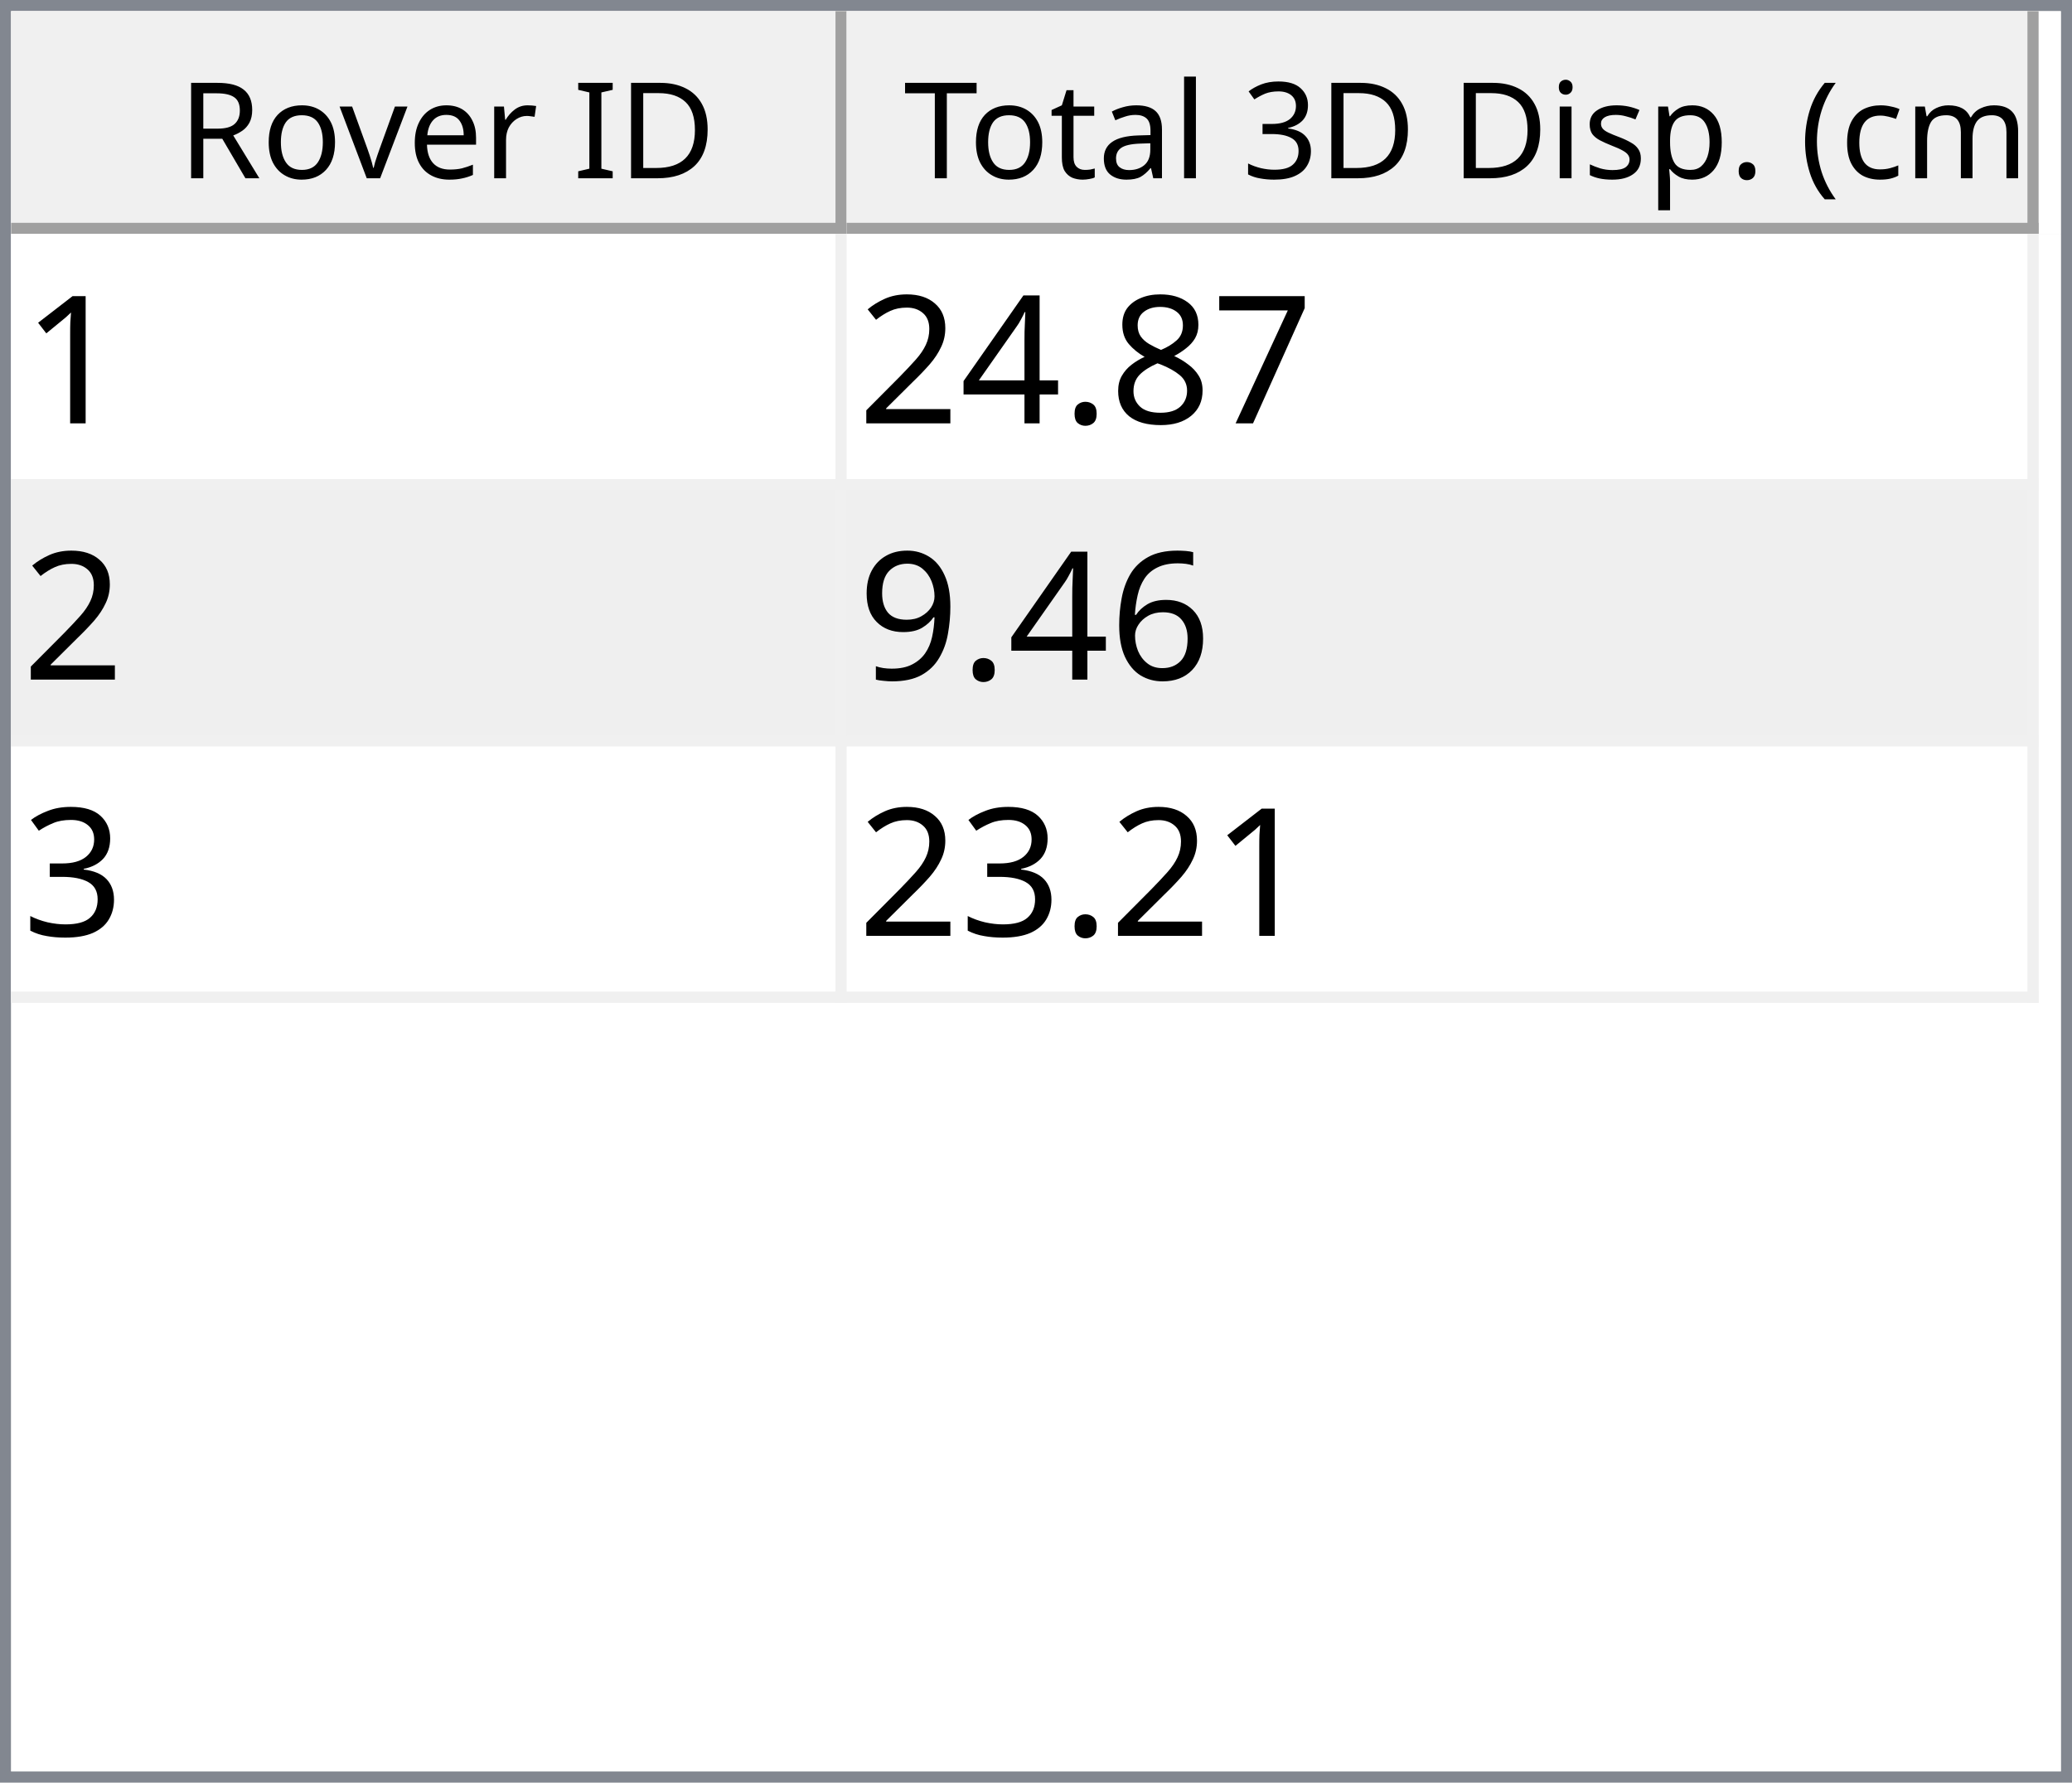
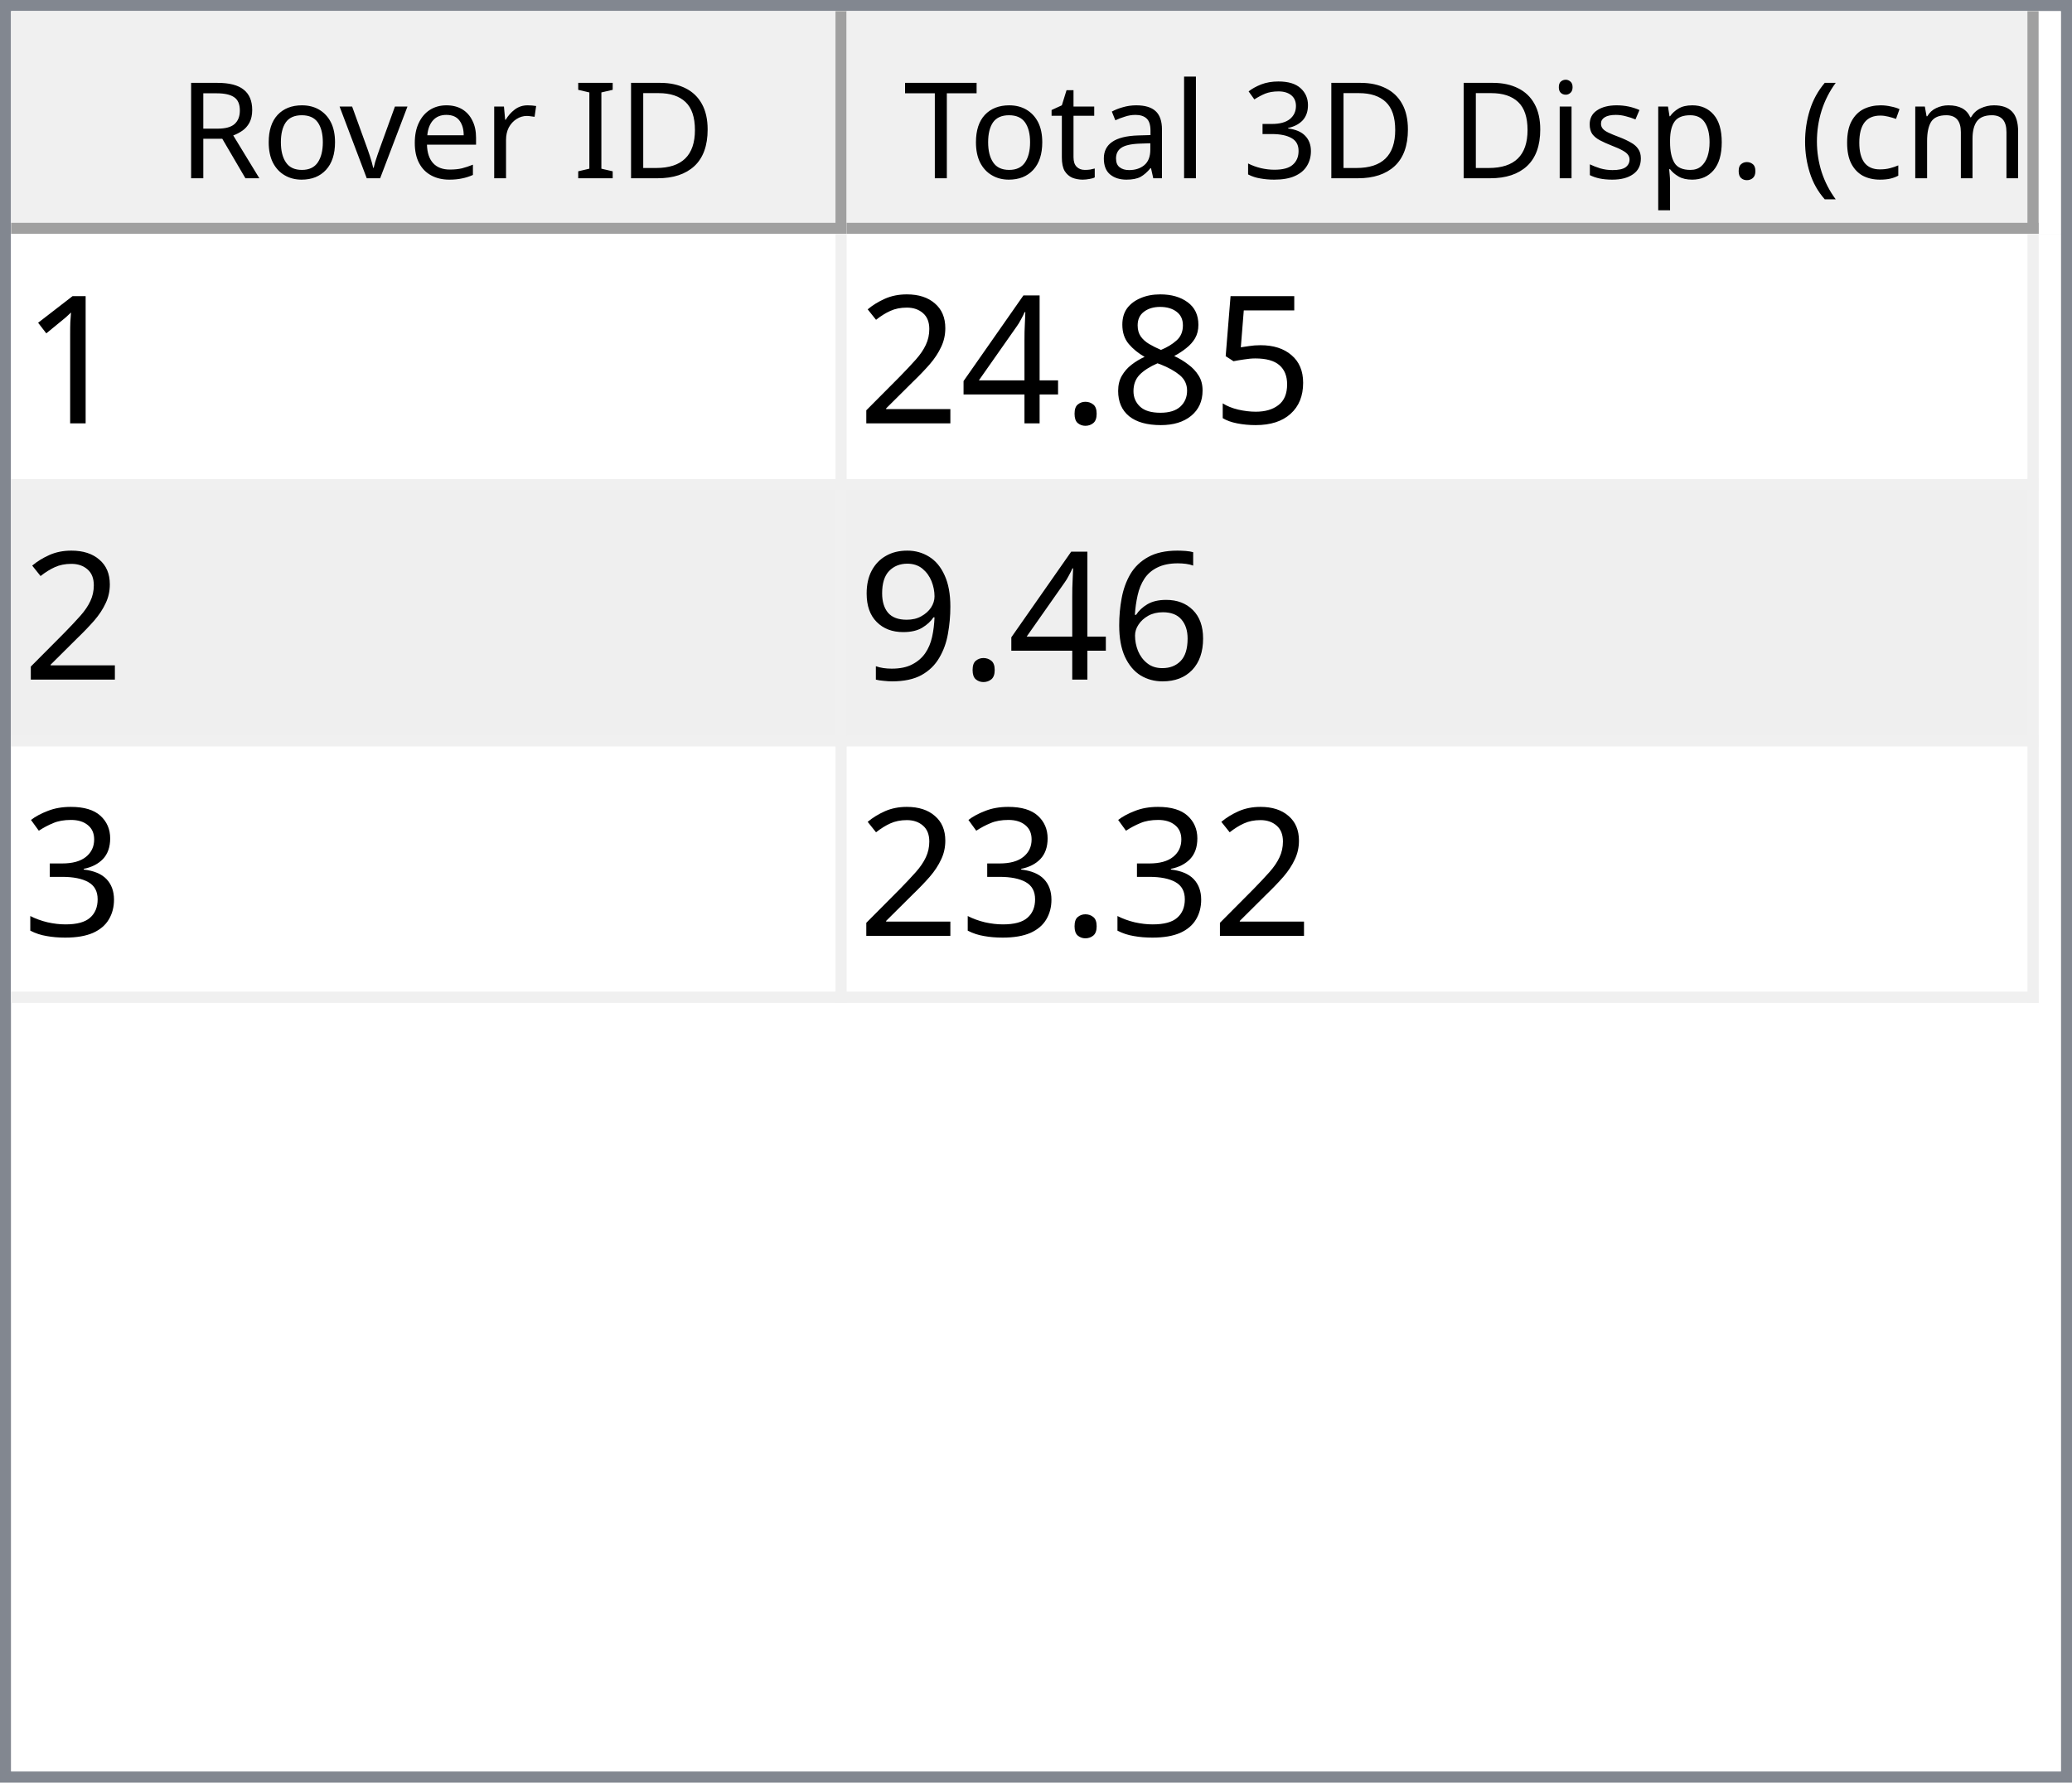
<svg xmlns="http://www.w3.org/2000/svg" style="fill-opacity:1; color-rendering:auto; color-interpolation:auto; text-rendering:auto; stroke:black; stroke-linecap:square; stroke-miterlimit:10; shape-rendering:auto; stroke-opacity:1; fill:black; stroke-dasharray:none; font-weight:normal; stroke-width:1; font-family:'Dialog'; font-style:normal; stroke-linejoin:miter; font-size:12px; stroke-dashoffset:0; image-rendering:auto;" width="186" height="160">
  <defs id="genericDefs" />
  <g>
    <defs id="defs1">
      <clipPath clipPathUnits="userSpaceOnUse" id="clipPath1">
        <path d="M0 0 L186 0 L186 160 L0 160 L0 0 Z" />
      </clipPath>
      <clipPath clipPathUnits="userSpaceOnUse" id="clipPath2">
        <path d="M0 0 L0 160 L186 160 L186 0 Z" />
      </clipPath>
      <clipPath clipPathUnits="userSpaceOnUse" id="clipPath3">
        <path d="M0 0 L0 20 L184 20 L184 0 Z" />
      </clipPath>
      <clipPath clipPathUnits="userSpaceOnUse" id="clipPath4">
        <path d="M0 0 L0 20 L75 20 L75 0 Z" />
      </clipPath>
      <clipPath clipPathUnits="userSpaceOnUse" id="clipPath5">
        <path d="M1 1 L1 19 L74 19 L74 1 Z" />
      </clipPath>
      <clipPath clipPathUnits="userSpaceOnUse" id="clipPath6">
        <path d="M0 0 L0 18 L73 18 L73 0 Z" />
      </clipPath>
      <clipPath clipPathUnits="userSpaceOnUse" id="clipPath7">
        <path d="M-0.5 -0.5 L-0.5 19.5 L74.5 19.5 L74.5 -0.5 Z" />
      </clipPath>
      <clipPath clipPathUnits="userSpaceOnUse" id="clipPath8">
        <path d="M0 0 L0 20 L107 20 L107 0 Z" />
      </clipPath>
      <clipPath clipPathUnits="userSpaceOnUse" id="clipPath9">
        <path d="M1 1 L1 19 L106 19 L106 1 Z" />
      </clipPath>
      <clipPath clipPathUnits="userSpaceOnUse" id="clipPath10">
        <path d="M0 0 L0 18 L105 18 L105 0 Z" />
      </clipPath>
      <clipPath clipPathUnits="userSpaceOnUse" id="clipPath11">
        <path d="M-0.5 -0.5 L-0.5 19.5 L106.5 19.5 L106.5 -0.5 Z" />
      </clipPath>
      <clipPath clipPathUnits="userSpaceOnUse" id="clipPath12">
        <path d="M0 0 L0 138 L184 138 L184 0 Z" />
      </clipPath>
      <clipPath clipPathUnits="userSpaceOnUse" id="clipPath13">
        <path d="M0 0 L0 69 L182 69 L182 0 Z" />
      </clipPath>
      <clipPath clipPathUnits="userSpaceOnUse" id="clipPath14">
        <path d="M-0.5 -0.5 L-0.5 68.5 L181.5 68.5 L181.5 -0.5 Z" />
      </clipPath>
      <clipPath clipPathUnits="userSpaceOnUse" id="clipPath15">
        <path d="M0 0 L0 22 L74 22 L74 0 Z" />
      </clipPath>
      <clipPath clipPathUnits="userSpaceOnUse" id="clipPath16">
        <path d="M0 0 L0 22 L106 22 L106 0 Z" />
      </clipPath>
      <font horiz-adv-x="64.551" id="font1">
        <font-face ascent="107.91" descent="25.098" units-per-em="100" style="font-style:normal; font-family:Segoe UI; font-weight:normal;" />
        <missing-glyph horiz-adv-x="64.551" d="M8.109 0 L8.109 68.266 L56.453 68.266 L56.453 0 L8.109 0 ZM15.328 7.234 L49.219 7.234 L49.219 61.031 L15.328 61.031 L15.328 7.234 Z" />
        <glyph unicode="D" horiz-adv-x="70.117" d="M9.188 0 L9.188 70.016 L28.516 70.016 Q65.531 70.016 65.531 35.891 Q65.531 19.672 55.25 9.836 Q44.969 0 27.734 0 L9.188 0 ZM17.391 62.594 L17.391 7.422 L27.828 7.422 Q41.609 7.422 49.273 14.797 Q56.938 22.172 56.938 35.688 Q56.938 62.594 28.328 62.594 L17.391 62.594 Z" />
        <glyph unicode="I" horiz-adv-x="26.611" d="M17.391 0 L9.188 0 L9.188 70.016 L17.391 70.016 L17.391 0 Z" />
        <glyph unicode=" " horiz-adv-x="27.393" d="" />
        <glyph unicode="r" horiz-adv-x="34.766" d="M34.188 41.891 Q32.078 43.5 28.125 43.5 Q23 43.5 19.555 38.672 Q16.109 33.844 16.109 25.484 L16.109 0 L8.109 0 L8.109 50 L16.109 50 L16.109 39.703 L16.312 39.703 Q18.016 44.969 21.531 47.922 Q25.047 50.875 29.391 50.875 Q32.516 50.875 34.188 50.203 L34.188 41.891 Z" />
        <glyph unicode="e" horiz-adv-x="52.295" d="M48.297 23 L12.984 23 Q13.188 14.656 17.484 10.109 Q21.781 5.562 29.297 5.562 Q37.75 5.562 44.828 11.141 L44.828 3.609 Q38.234 -1.172 27.391 -1.172 Q16.797 -1.172 10.742 5.641 Q4.688 12.453 4.688 24.812 Q4.688 36.469 11.305 43.82 Q17.922 51.172 27.734 51.172 Q37.547 51.172 42.922 44.828 Q48.297 38.484 48.297 27.203 L48.297 23 ZM40.094 29.781 Q40.047 36.719 36.75 40.578 Q33.453 44.438 27.594 44.438 Q21.922 44.438 17.969 40.383 Q14.016 36.328 13.094 29.781 L40.094 29.781 Z" />
        <glyph unicode="v" horiz-adv-x="47.9" d="M47.406 50 L27.484 0 L19.625 0 L0.688 50 L9.469 50 L22.172 13.672 Q23.578 9.672 23.922 6.688 L24.125 6.688 Q24.609 10.453 25.688 13.484 L38.969 50 L47.406 50 Z" />
        <glyph unicode="o" horiz-adv-x="58.594" d="M29 -1.172 Q17.922 -1.172 11.305 5.836 Q4.688 12.844 4.688 24.422 Q4.688 37.016 11.57 44.094 Q18.453 51.172 30.172 51.172 Q41.359 51.172 47.633 44.289 Q53.906 37.406 53.906 25.203 Q53.906 13.234 47.141 6.031 Q40.375 -1.172 29 -1.172 ZM29.594 44.438 Q21.875 44.438 17.383 39.188 Q12.891 33.938 12.891 24.703 Q12.891 15.828 17.43 10.695 Q21.969 5.562 29.594 5.562 Q37.359 5.562 41.531 10.594 Q45.703 15.625 45.703 24.906 Q45.703 34.281 41.531 39.359 Q37.359 44.438 29.594 44.438 Z" />
        <glyph unicode="R" horiz-adv-x="59.814" d="M59.375 0 L49.609 0 L37.891 19.625 Q36.281 22.359 34.766 24.289 Q33.25 26.219 31.664 27.438 Q30.078 28.656 28.25 29.219 Q26.422 29.781 24.125 29.781 L17.391 29.781 L17.391 0 L9.188 0 L9.188 70.016 L30.078 70.016 Q34.672 70.016 38.555 68.867 Q42.438 67.719 45.289 65.375 Q48.141 63.031 49.758 59.547 Q51.375 56.062 51.375 51.375 Q51.375 47.703 50.273 44.656 Q49.172 41.609 47.148 39.211 Q45.125 36.812 42.266 35.133 Q39.406 33.453 35.844 32.516 L35.844 32.328 Q37.594 31.547 38.891 30.547 Q40.188 29.547 41.359 28.18 Q42.531 26.812 43.68 25.078 Q44.828 23.344 46.234 21.047 L59.375 0 ZM17.391 62.594 L17.391 37.203 L28.516 37.203 Q31.594 37.203 34.203 38.133 Q36.812 39.062 38.719 40.797 Q40.625 42.531 41.703 45.047 Q42.781 47.562 42.781 50.688 Q42.781 56.297 39.141 59.445 Q35.5 62.594 28.609 62.594 L17.391 62.594 Z" />
        <glyph unicode=")" horiz-adv-x="30.176" d="M8.297 -15.922 L1.172 -15.922 Q16.406 2.344 16.406 26.812 Q16.406 51.469 1.078 70.016 L8.297 70.016 Q23.531 52.156 23.531 26.703 Q23.531 1.375 8.297 -15.922 Z" />
        <glyph unicode="m" horiz-adv-x="86.133" d="M79.109 0 L71.094 0 L71.094 28.719 Q71.094 37.016 68.531 40.727 Q65.969 44.438 59.906 44.438 Q54.781 44.438 51.195 39.75 Q47.609 35.062 47.609 28.516 L47.609 0 L39.594 0 L39.594 29.688 Q39.594 44.438 28.219 44.438 Q22.953 44.438 19.531 40.016 Q16.109 35.594 16.109 28.516 L16.109 0 L8.109 0 L8.109 50 L16.109 50 L16.109 42.094 L16.312 42.094 Q21.625 51.172 31.844 51.172 Q36.969 51.172 40.773 48.312 Q44.578 45.453 46 40.828 Q51.562 51.172 62.594 51.172 Q79.109 51.172 79.109 30.812 L79.109 0 Z" />
        <glyph unicode="c" horiz-adv-x="46.191" d="M42.188 2.297 Q36.422 -1.172 28.516 -1.172 Q17.828 -1.172 11.258 5.789 Q4.688 12.75 4.688 23.828 Q4.688 36.188 11.766 43.68 Q18.844 51.172 30.672 51.172 Q37.25 51.172 42.281 48.734 L42.281 40.531 Q36.719 44.438 30.375 44.438 Q22.703 44.438 17.797 38.945 Q12.891 33.453 12.891 24.516 Q12.891 15.719 17.508 10.641 Q22.125 5.562 29.891 5.562 Q36.422 5.562 42.188 9.906 L42.188 2.297 Z" />
        <glyph unicode="(" horiz-adv-x="30.176" d="M29.109 -15.922 L21.969 -15.922 Q6.844 1.375 6.844 26.703 Q6.844 52.156 21.969 70.016 L29.203 70.016 Q13.875 51.469 13.875 26.812 Q13.875 2.344 29.109 -15.922 Z" />
        <glyph unicode="." horiz-adv-x="21.68" d="M10.891 -1.078 Q8.641 -1.078 7.055 0.539 Q5.469 2.156 5.469 4.391 Q5.469 6.641 7.055 8.273 Q8.641 9.906 10.891 9.906 Q13.188 9.906 14.797 8.273 Q16.406 6.641 16.406 4.391 Q16.406 2.156 14.797 0.539 Q13.188 -1.078 10.891 -1.078 Z" />
        <glyph unicode="p" horiz-adv-x="58.789" d="M16.312 7.234 L16.109 7.234 L16.109 -23 L8.109 -23 L8.109 50 L16.109 50 L16.109 41.219 L16.312 41.219 Q22.219 51.172 33.594 51.172 Q43.266 51.172 48.688 44.461 Q54.109 37.75 54.109 26.469 Q54.109 13.922 48 6.375 Q41.891 -1.172 31.297 -1.172 Q21.578 -1.172 16.312 7.234 ZM16.109 27.391 L16.109 20.406 Q16.109 14.203 20.141 9.883 Q24.172 5.562 30.375 5.562 Q37.641 5.562 41.773 11.133 Q45.906 16.703 45.906 26.609 Q45.906 34.969 42.047 39.703 Q38.188 44.438 31.594 44.438 Q24.609 44.438 20.359 39.578 Q16.109 34.719 16.109 27.391 Z" />
        <glyph unicode="s" horiz-adv-x="42.432" d="M5.078 1.812 L5.078 10.406 Q11.625 5.562 19.484 5.562 Q30.031 5.562 30.031 12.594 Q30.031 14.594 29.125 15.992 Q28.219 17.391 26.68 18.461 Q25.141 19.531 23.07 20.383 Q21 21.234 18.609 22.172 Q15.281 23.484 12.766 24.828 Q10.25 26.172 8.57 27.859 Q6.891 29.547 6.031 31.695 Q5.172 33.844 5.172 36.719 Q5.172 40.234 6.789 42.945 Q8.406 45.656 11.086 47.484 Q13.766 49.312 17.211 50.242 Q20.656 51.172 24.312 51.172 Q30.812 51.172 35.938 48.922 L35.938 40.828 Q30.422 44.438 23.25 44.438 Q21 44.438 19.195 43.922 Q17.391 43.406 16.094 42.477 Q14.797 41.547 14.086 40.258 Q13.375 38.969 13.375 37.406 Q13.375 35.453 14.086 34.133 Q14.797 32.812 16.164 31.789 Q17.531 30.766 19.484 29.938 Q21.438 29.109 23.922 28.125 Q27.25 26.859 29.883 25.516 Q32.516 24.172 34.375 22.484 Q36.234 20.797 37.234 18.602 Q38.234 16.406 38.234 13.375 Q38.234 9.672 36.602 6.938 Q34.969 4.203 32.234 2.398 Q29.5 0.594 25.93 -0.289 Q22.359 -1.172 18.453 -1.172 Q10.75 -1.172 5.078 1.812 Z" />
        <glyph unicode="i" horiz-adv-x="24.219" d="M12.203 62.703 Q10.062 62.703 8.547 64.164 Q7.031 65.625 7.031 67.875 Q7.031 70.125 8.547 71.609 Q10.062 73.094 12.203 73.094 Q14.406 73.094 15.945 71.609 Q17.484 70.125 17.484 67.875 Q17.484 65.719 15.945 64.211 Q14.406 62.703 12.203 62.703 ZM16.109 0 L8.109 0 L8.109 50 L16.109 50 L16.109 0 Z" />
        <glyph unicode="3" horiz-adv-x="53.906" d="M46.531 19.828 Q46.531 15.094 44.75 11.211 Q42.969 7.328 39.719 4.57 Q36.469 1.812 31.93 0.297 Q27.391 -1.219 21.922 -1.219 Q11.922 -1.219 6 2.594 L6 11.188 Q13.094 5.609 22.219 5.609 Q25.875 5.609 28.828 6.539 Q31.781 7.469 33.906 9.227 Q36.031 10.984 37.18 13.477 Q38.328 15.969 38.328 19.094 Q38.328 32.812 18.797 32.812 L12.984 32.812 L12.984 39.594 L18.5 39.594 Q35.797 39.594 35.797 52.484 Q35.797 64.406 22.609 64.406 Q15.188 64.406 8.688 59.422 L8.688 67.188 Q15.375 71.188 24.609 71.188 Q29 71.188 32.57 69.969 Q36.141 68.75 38.68 66.555 Q41.219 64.359 42.609 61.281 Q44 58.203 44 54.5 Q44 40.672 30.031 36.719 L30.031 36.531 Q33.594 36.141 36.625 34.797 Q39.656 33.453 41.852 31.305 Q44.047 29.156 45.289 26.25 Q46.531 23.344 46.531 19.828 Z" />
        <glyph unicode="l" horiz-adv-x="24.219" d="M16.109 0 L8.109 0 L8.109 74.031 L16.109 74.031 L16.109 0 Z" />
        <glyph unicode="a" horiz-adv-x="50.879" d="M43.891 0 L35.891 0 L35.891 7.812 L35.688 7.812 Q30.469 -1.172 20.312 -1.172 Q12.844 -1.172 8.617 2.781 Q4.391 6.734 4.391 13.281 Q4.391 27.297 20.906 29.594 L35.891 31.688 Q35.891 44.438 25.594 44.438 Q16.547 44.438 9.281 38.281 L9.281 46.484 Q16.656 51.172 26.266 51.172 Q43.891 51.172 43.891 32.516 L43.891 0 ZM35.891 25.297 L23.828 23.641 Q18.266 22.859 15.43 20.875 Q12.594 18.891 12.594 13.875 Q12.594 10.203 15.211 7.883 Q17.828 5.562 22.172 5.562 Q28.125 5.562 32.008 9.742 Q35.891 13.922 35.891 20.312 L35.891 25.297 Z" />
        <glyph unicode="t" horiz-adv-x="33.887" d="M31.297 0.484 Q28.469 -1.078 23.828 -1.078 Q10.688 -1.078 10.688 13.578 L10.688 43.172 L2.094 43.172 L2.094 50 L10.688 50 L10.688 62.203 L18.703 64.797 L18.703 50 L31.297 50 L31.297 43.172 L18.703 43.172 L18.703 14.984 Q18.703 9.969 20.414 7.82 Q22.125 5.672 26.078 5.672 Q29.109 5.672 31.297 7.328 L31.297 0.484 Z" />
        <glyph unicode="T" horiz-adv-x="52.393" d="M50.594 62.594 L30.375 62.594 L30.375 0 L22.172 0 L22.172 62.594 L2 62.594 L2 70.016 L50.594 70.016 L50.594 62.594 Z" />
      </font>
      <font horiz-adv-x="75.0" id="font2">
        <font-face ascent="100.537" descent="21.973" units-per-em="100" style="font-style:normal; font-family:sans-serif; font-weight:normal;" />
        <missing-glyph horiz-adv-x="75.0" d="M12.5 0 L12.5 62.5 L62.5 62.5 L62.5 0 L12.5 0 ZM14.062 1.562 L60.938 1.562 L60.938 60.938 L14.062 60.938 L14.062 1.562 Z" />
        <glyph unicode="1" horiz-adv-x="55.615" d="M37.25 0 L28.469 0 L28.469 56 Q25.297 52.984 20.141 49.953 Q14.984 46.922 10.891 45.406 L10.891 53.906 Q18.266 57.375 23.781 62.305 Q29.297 67.234 31.594 71.875 L37.25 71.875 L37.25 0 Z" />
-         <glyph unicode="7" horiz-adv-x="55.615" d="M4.734 62.203 L4.734 70.656 L51.078 70.656 L51.078 63.812 Q44.234 56.547 37.523 44.484 Q30.812 32.422 27.156 19.672 Q24.516 10.688 23.781 0 L14.75 0 Q14.891 8.453 18.062 20.414 Q21.234 32.375 27.172 43.484 Q33.109 54.594 39.797 62.203 L4.734 62.203 Z" />
+         <glyph unicode="5" horiz-adv-x="55.615" d="M4.156 18.75 L13.375 19.531 Q14.406 12.797 18.141 9.398 Q21.875 6 27.156 6 Q33.5 6 37.891 10.789 Q42.281 15.578 42.281 23.484 Q42.281 31 38.062 35.352 Q33.844 39.703 27 39.703 Q22.75 39.703 19.336 37.773 Q15.922 35.844 13.969 32.766 L5.719 33.844 L12.641 70.609 L48.25 70.609 L48.25 62.203 L19.672 62.203 L15.828 42.969 Q22.266 47.469 29.344 47.469 Q38.719 47.469 45.164 40.969 Q51.609 34.469 51.609 24.266 Q51.609 14.547 45.953 7.469 Q39.062 -1.219 27.156 -1.219 Q17.391 -1.219 11.211 4.25 Q5.031 9.719 4.156 18.75 Z" />
        <glyph unicode="8" horiz-adv-x="55.615" d="M17.672 38.812 Q12.203 40.828 9.57 44.539 Q6.938 48.25 6.938 53.422 Q6.938 61.234 12.555 66.555 Q18.172 71.875 27.484 71.875 Q36.859 71.875 42.578 66.43 Q48.297 60.984 48.297 53.172 Q48.297 48.188 45.68 44.508 Q43.062 40.828 37.75 38.812 Q44.344 36.672 47.781 31.883 Q51.219 27.094 51.219 20.453 Q51.219 11.281 44.727 5.031 Q38.234 -1.219 27.641 -1.219 Q17.047 -1.219 10.547 5.055 Q4.047 11.328 4.047 20.703 Q4.047 27.688 7.594 32.398 Q11.141 37.109 17.672 38.812 ZM15.922 53.719 Q15.922 48.641 19.195 45.414 Q22.469 42.188 27.688 42.188 Q32.766 42.188 36.016 45.383 Q39.266 48.578 39.266 53.219 Q39.266 58.062 35.914 61.359 Q32.562 64.656 27.594 64.656 Q22.562 64.656 19.242 61.43 Q15.922 58.203 15.922 53.719 ZM13.094 20.656 Q13.094 16.891 14.875 13.375 Q16.656 9.859 20.172 7.93 Q23.688 6 27.734 6 Q34.031 6 38.133 10.055 Q42.234 14.109 42.234 20.359 Q42.234 26.703 38.016 30.859 Q33.797 35.016 27.438 35.016 Q21.234 35.016 17.164 30.914 Q13.094 26.812 13.094 20.656 Z" />
        <glyph unicode="." horiz-adv-x="27.783" d="M9.078 0 L9.078 10.016 L19.094 10.016 L19.094 0 L9.078 0 Z" />
        <glyph unicode="4" horiz-adv-x="55.615" d="M32.328 0 L32.328 17.141 L1.266 17.141 L1.266 25.203 L33.938 71.578 L41.109 71.578 L41.109 25.203 L50.781 25.203 L50.781 17.141 L41.109 17.141 L41.109 0 L32.328 0 ZM32.328 25.203 L32.328 57.469 L9.906 25.203 L32.328 25.203 Z" />
        <glyph unicode="2" horiz-adv-x="55.615" d="M50.344 8.453 L50.344 0 L3.031 0 Q2.938 3.172 4.047 6.109 Q5.859 10.938 9.836 15.625 Q13.812 20.312 21.344 26.469 Q33.016 36.031 37.117 41.625 Q41.219 47.219 41.219 52.203 Q41.219 57.422 37.477 61.008 Q33.734 64.594 27.734 64.594 Q21.391 64.594 17.578 60.789 Q13.766 56.984 13.719 50.25 L4.688 51.172 Q5.609 61.281 11.664 66.578 Q17.719 71.875 27.938 71.875 Q38.234 71.875 44.242 66.164 Q50.25 60.453 50.25 52 Q50.25 47.703 48.492 43.555 Q46.734 39.406 42.656 34.812 Q38.578 30.219 29.109 22.219 Q21.188 15.578 18.945 13.211 Q16.703 10.844 15.234 8.453 L50.344 8.453 Z" />
        <glyph unicode="6" horiz-adv-x="55.615" d="M49.75 54.047 L41.016 53.375 Q39.844 58.547 37.703 60.891 Q34.125 64.656 28.906 64.656 Q24.703 64.656 21.531 62.312 Q17.391 59.281 14.992 53.469 Q12.594 47.656 12.5 36.922 Q15.672 41.75 20.266 44.094 Q24.859 46.438 29.891 46.438 Q38.672 46.438 44.852 39.969 Q51.031 33.5 51.031 23.25 Q51.031 16.5 48.125 10.719 Q45.219 4.938 40.141 1.859 Q35.062 -1.219 28.609 -1.219 Q17.625 -1.219 10.695 6.859 Q3.766 14.938 3.766 33.5 Q3.766 54.25 11.422 63.672 Q18.109 71.875 29.438 71.875 Q37.891 71.875 43.289 67.141 Q48.688 62.406 49.75 54.047 ZM13.875 23.188 Q13.875 18.656 15.797 14.508 Q17.719 10.359 21.188 8.18 Q24.656 6 28.469 6 Q34.031 6 38.039 10.492 Q42.047 14.984 42.047 22.703 Q42.047 30.125 38.086 34.398 Q34.125 38.672 28.125 38.672 Q22.172 38.672 18.023 34.398 Q13.875 30.125 13.875 23.188 Z" />
        <glyph unicode="9" horiz-adv-x="55.615" d="M5.469 16.547 L13.922 17.328 Q14.984 11.375 18.016 8.688 Q21.047 6 25.781 6 Q29.828 6 32.883 7.859 Q35.938 9.719 37.891 12.82 Q39.844 15.922 41.164 21.195 Q42.484 26.469 42.484 31.938 Q42.484 32.516 42.438 33.688 Q39.797 29.5 35.234 26.883 Q30.672 24.266 25.344 24.266 Q16.453 24.266 10.305 30.711 Q4.156 37.156 4.156 47.703 Q4.156 58.594 10.578 65.234 Q17 71.875 26.656 71.875 Q33.641 71.875 39.43 68.117 Q45.219 64.359 48.219 57.398 Q51.219 50.438 51.219 37.25 Q51.219 23.531 48.242 15.406 Q45.266 7.281 39.383 3.031 Q33.5 -1.219 25.594 -1.219 Q17.188 -1.219 11.867 3.445 Q6.547 8.109 5.469 16.547 ZM41.453 48.141 Q41.453 55.719 37.43 60.156 Q33.406 64.594 27.734 64.594 Q21.875 64.594 17.531 59.812 Q13.188 55.031 13.188 47.406 Q13.188 40.578 17.312 36.305 Q21.438 32.031 27.484 32.031 Q33.594 32.031 37.523 36.305 Q41.453 40.578 41.453 48.141 Z" />
        <glyph unicode="3" horiz-adv-x="55.615" d="M4.203 18.891 L12.984 20.062 Q14.5 12.594 18.141 9.297 Q21.781 6 27 6 Q33.203 6 37.477 10.297 Q41.75 14.594 41.75 20.953 Q41.75 27 37.797 30.93 Q33.844 34.859 27.734 34.859 Q25.25 34.859 21.531 33.891 L22.516 41.609 Q23.391 41.5 23.922 41.5 Q29.547 41.5 34.039 44.43 Q38.531 47.359 38.531 53.469 Q38.531 58.297 35.258 61.477 Q31.984 64.656 26.812 64.656 Q21.688 64.656 18.266 61.43 Q14.844 58.203 13.875 51.766 L5.078 53.328 Q6.688 62.156 12.398 67.016 Q18.109 71.875 26.609 71.875 Q32.469 71.875 37.398 69.359 Q42.328 66.844 44.945 62.5 Q47.562 58.156 47.562 53.266 Q47.562 48.641 45.07 44.828 Q42.578 41.016 37.703 38.766 Q44.047 37.312 47.562 32.695 Q51.078 28.078 51.078 21.141 Q51.078 11.766 44.242 5.25 Q37.406 -1.266 26.953 -1.266 Q17.531 -1.266 11.305 4.352 Q5.078 9.969 4.203 18.891 Z" />
      </font>
    </defs>
    <g style="fill:white; stroke:white;">
      <rect x="0" y="0" width="186" style="clip-path:url(#clipPath1); stroke:none;" height="160" />
    </g>
    <g style="fill:white; text-rendering:optimizeSpeed; color-rendering:optimizeSpeed; image-rendering:optimizeSpeed; shape-rendering:crispEdges; stroke:white; color-interpolation:sRGB;">
      <rect x="0" width="186" height="160" y="0" style="stroke:none;" />
      <path style="stroke:none;" d="M0 160 L186 160 L186 0 L0 0 Z" />
    </g>
    <g style="fill:rgb(240,240,240); font-family:'Segoe UI'; stroke:rgb(240,240,240);">
      <rect x="0" y="0" width="186" style="clip-path:url(#clipPath2); stroke:none;" height="160" />
    </g>
    <g style="fill:rgb(130,135,144); font-family:'Segoe UI'; stroke:rgb(130,135,144);">
      <path d="M0 0 L186 0 L186 160 L0 160 L0 0 ZM1 1 L185 1 L185 159 L1 159 L1 1 Z" style="fill-rule:evenodd; clip-path:url(#clipPath2); stroke:none;" />
    </g>
    <g style="fill:white; font-family:'Segoe UI'; stroke:white;" transform="translate(1,1)">
      <rect x="0" y="0" width="184" style="clip-path:url(#clipPath3); stroke:none;" height="20" />
    </g>
    <g style="fill:rgb(240,240,240); font-family:'Segoe UI'; stroke:rgb(240,240,240);" transform="translate(1,1)">
      <rect x="0" y="0" width="75" style="clip-path:url(#clipPath4); stroke:none;" height="20" />
    </g>
    <g style="font-family:'Segoe UI';" transform="translate(2,2)">
      <text x="14" xml:space="preserve" y="14" style="clip-path:url(#clipPath6); stroke:none;">Rover ID</text>
    </g>
    <g style="fill:rgb(160,160,160); font-family:'Segoe UI'; stroke:rgb(160,160,160); stroke-linejoin:bevel;" transform="translate(1.5,1.5)">
      <line x1="74" x2="74" y1="0" style="fill:none; clip-path:url(#clipPath7);" y2="19" />
    </g>
    <g style="fill:rgb(160,160,160); font-family:'Segoe UI'; stroke:rgb(160,160,160); stroke-linejoin:bevel;" transform="matrix(1,0,0,1,1,1) translate(0.5,0.5)">
      <line x1="0" x2="74" y1="19" style="fill:none; clip-path:url(#clipPath7);" y2="19" />
    </g>
    <g style="fill:rgb(240,240,240); font-family:'Segoe UI'; stroke:rgb(240,240,240);" transform="translate(76,1)">
      <rect x="0" y="0" width="107" style="clip-path:url(#clipPath8); stroke:none;" height="20" />
    </g>
    <g style="font-family:'Segoe UI';" transform="translate(77,2)">
      <text x="1" xml:space="preserve" y="14" style="clip-path:url(#clipPath10); stroke:none;"> Total 3D Disp. (cm)</text>
    </g>
    <g style="fill:rgb(160,160,160); font-family:'Segoe UI'; stroke:rgb(160,160,160); stroke-linejoin:bevel;" transform="translate(76.5,1.5)">
      <line x1="106" x2="106" y1="0" style="fill:none; clip-path:url(#clipPath11);" y2="19" />
    </g>
    <g style="fill:rgb(160,160,160); font-family:'Segoe UI'; stroke:rgb(160,160,160); stroke-linejoin:bevel;" transform="matrix(1,0,0,1,76,1) translate(0.5,0.5)">
      <line x1="0" x2="106" y1="19" style="fill:none; clip-path:url(#clipPath11);" y2="19" />
    </g>
    <g style="fill:white; font-family:'Segoe UI'; stroke:white;" transform="translate(1,21)">
      <rect x="0" y="0" width="184" style="clip-path:url(#clipPath12); stroke:none;" height="138" />
    </g>
    <g style="fill:rgb(240,240,240); font-size:16px; font-family:sans-serif; stroke:rgb(240,240,240);" transform="translate(1,21)">
      <rect x="0" y="0" width="182" style="clip-path:url(#clipPath13); stroke:none;" height="69" />
      <line transform="translate(0.5,0.5)" x1="0" x2="181" y1="22" style="clip-path:url(#clipPath14); fill:none; stroke-linejoin:bevel;" y2="22" />
    </g>
    <g transform="matrix(1,0,0,1,1,21) translate(0.5,0.5)" style="fill:rgb(240,240,240); font-size:16px; font-family:sans-serif; stroke:rgb(240,240,240); stroke-linejoin:bevel;">
      <line x1="0" x2="181" y1="45" style="fill:none; clip-path:url(#clipPath14);" y2="45" />
    </g>
    <g transform="matrix(1,0,0,1,1,21) translate(0.5,0.5)" style="fill:rgb(240,240,240); font-size:16px; font-family:sans-serif; stroke:rgb(240,240,240); stroke-linejoin:bevel;">
      <line x1="0" x2="181" y1="68" style="fill:none; clip-path:url(#clipPath14);" y2="68" />
    </g>
    <g transform="matrix(1,0,0,1,1,21) translate(0.5,0.5)" style="fill:rgb(240,240,240); font-size:16px; font-family:sans-serif; stroke:rgb(240,240,240); stroke-linejoin:bevel;">
      <line x1="74" x2="74" y1="0" style="fill:none; clip-path:url(#clipPath14);" y2="68" />
    </g>
    <g transform="matrix(1,0,0,1,1,21) translate(0.5,0.5)" style="fill:rgb(240,240,240); font-size:16px; font-family:sans-serif; stroke:rgb(240,240,240); stroke-linejoin:bevel;">
      <line x1="181" x2="181" y1="0" style="fill:none; clip-path:url(#clipPath14);" y2="68" />
    </g>
    <g style="fill:white; font-size:16px; font-family:sans-serif; stroke:white;" transform="matrix(1,0,0,1,1,21)">
      <rect x="0" y="0" width="74" style="clip-path:url(#clipPath15); stroke:none;" height="22" />
      <text x="1" y="17" style="fill:black; clip-path:url(#clipPath15); stroke:none;" xml:space="preserve">1</text>
    </g>
    <g style="fill:white; font-size:16px; font-family:sans-serif; stroke:white;" transform="matrix(1,0,0,1,1,21) translate(75,0)">
      <rect x="0" y="0" width="106" style="clip-path:url(#clipPath16); stroke:none;" height="22" />
-       <text x="1" y="17" style="fill:black; clip-path:url(#clipPath16); stroke:none;" xml:space="preserve">24.87</text>
+       <text x="1" y="17" style="fill:black; clip-path:url(#clipPath16); stroke:none;" xml:space="preserve">24.85</text>
    </g>
    <g style="fill:rgb(239,239,239); font-size:16px; font-family:sans-serif; stroke:rgb(239,239,239);" transform="matrix(1,0,0,1,1,21) translate(0,23)">
      <rect x="0" y="0" width="74" style="clip-path:url(#clipPath15); stroke:none;" height="22" />
      <text x="1" y="17" style="fill:black; clip-path:url(#clipPath15); stroke:none;" xml:space="preserve">2</text>
    </g>
    <g style="fill:rgb(239,239,239); font-size:16px; font-family:sans-serif; stroke:rgb(239,239,239);" transform="matrix(1,0,0,1,1,21) translate(75,23)">
      <rect x="0" y="0" width="106" style="clip-path:url(#clipPath16); stroke:none;" height="22" />
      <text x="1" y="17" style="fill:black; clip-path:url(#clipPath16); stroke:none;" xml:space="preserve">9.46</text>
    </g>
    <g style="fill:white; font-size:16px; font-family:sans-serif; stroke:white;" transform="matrix(1,0,0,1,1,21) translate(0,46)">
      <rect x="0" y="0" width="74" style="clip-path:url(#clipPath15); stroke:none;" height="22" />
      <text x="1" y="17" style="fill:black; clip-path:url(#clipPath15); stroke:none;" xml:space="preserve">3</text>
    </g>
    <g style="fill:white; font-size:16px; font-family:sans-serif; stroke:white;" transform="matrix(1,0,0,1,1,21) translate(75,46)">
      <rect x="0" y="0" width="106" style="clip-path:url(#clipPath16); stroke:none;" height="22" />
-       <text x="1" y="17" style="fill:black; clip-path:url(#clipPath16); stroke:none;" xml:space="preserve">23.21</text>
+       <text x="1" y="17" style="fill:black; clip-path:url(#clipPath16); stroke:none;" xml:space="preserve">23.32</text>
    </g>
  </g>
</svg>
